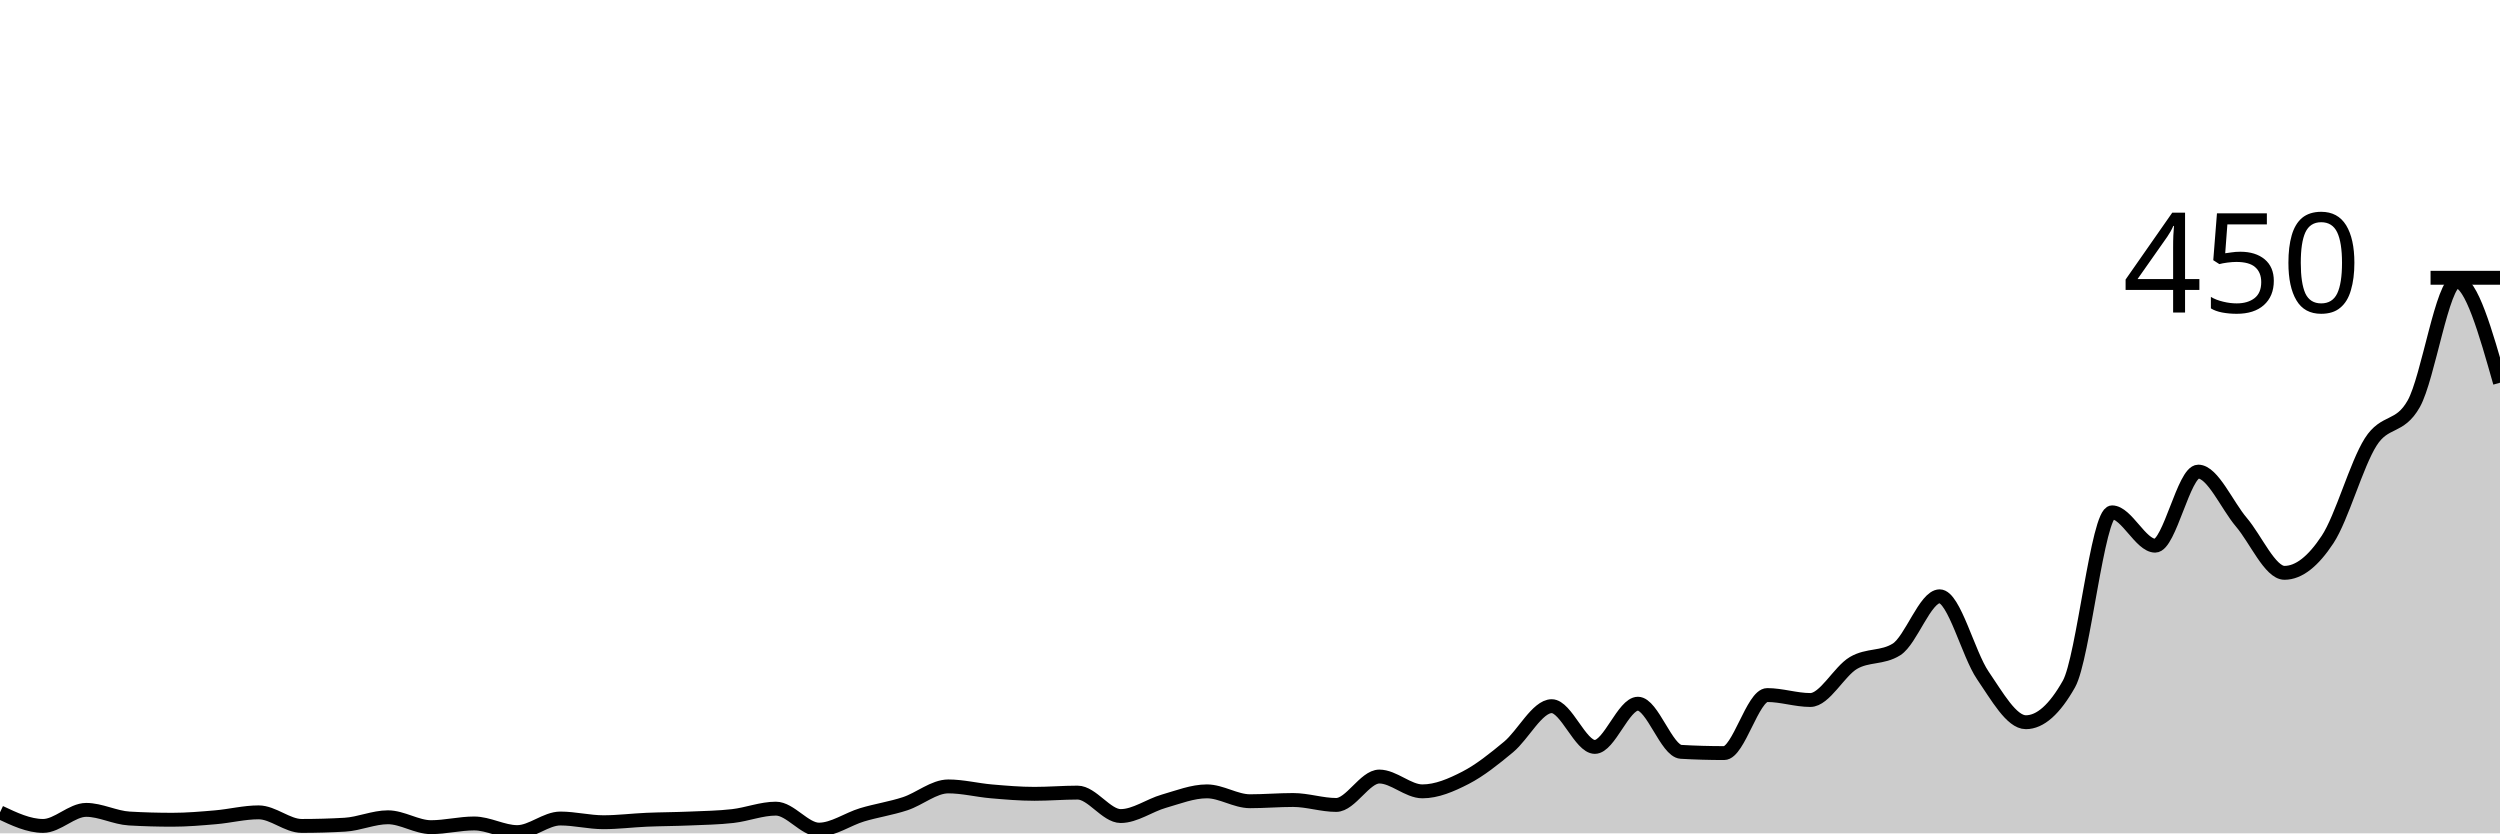
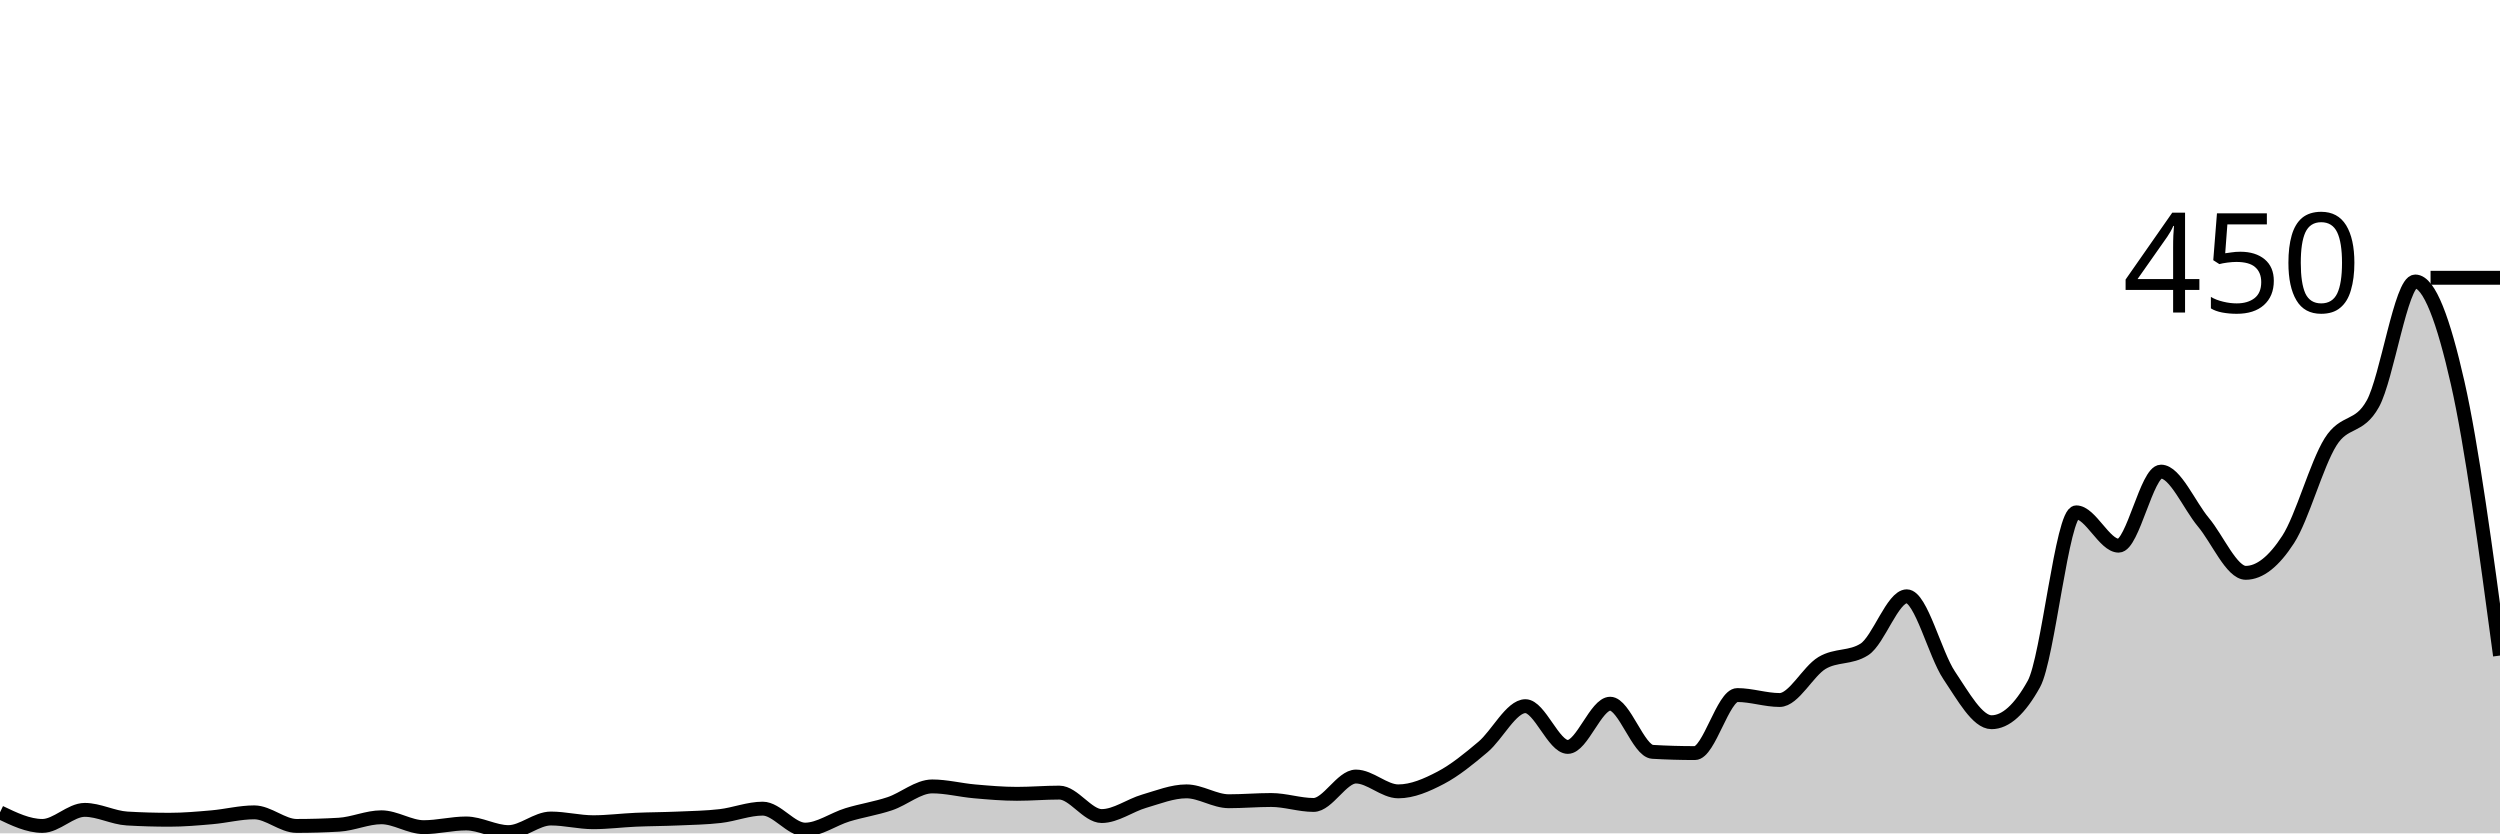
<svg xmlns="http://www.w3.org/2000/svg" viewBox="0 0 180 60">
  <g transform="translate(0,20)">
-     <path class="area" fill="rgba(0, 0, 0, 0.2)" d="M0,38.489C1.034,38.978,2.069,39.467,3.103,39.467C4.138,39.467,5.172,38.311,6.207,38.311C7.241,38.311,8.276,38.874,9.31,38.933C10.345,38.993,11.379,39.022,12.414,39.022C13.448,39.022,14.483,38.933,15.517,38.844C16.552,38.756,17.586,38.489,18.621,38.489C19.655,38.489,20.69,39.467,21.724,39.467C22.759,39.467,23.793,39.437,24.828,39.378C25.862,39.319,26.897,38.844,27.931,38.844C28.966,38.844,30,39.556,31.034,39.556C32.069,39.556,33.103,39.289,34.138,39.289C35.172,39.289,36.207,39.911,37.241,39.911C38.276,39.911,39.31,38.933,40.345,38.933C41.379,38.933,42.414,39.2,43.448,39.2C44.483,39.2,45.517,39.067,46.552,39.022C47.586,38.978,48.621,38.978,49.655,38.933C50.69,38.889,51.724,38.874,52.759,38.756C53.793,38.637,54.828,38.222,55.862,38.222C56.897,38.222,57.931,39.733,58.966,39.733C60,39.733,61.034,38.978,62.069,38.667C63.103,38.356,64.138,38.207,65.172,37.867C66.207,37.526,67.241,36.622,68.276,36.622C69.31,36.622,70.345,36.889,71.379,36.978C72.414,37.067,73.448,37.156,74.483,37.156C75.517,37.156,76.552,37.067,77.586,37.067C78.621,37.067,79.655,38.756,80.69,38.756C81.724,38.756,82.759,37.985,83.793,37.689C84.828,37.393,85.862,36.978,86.897,36.978C87.931,36.978,88.966,37.689,90,37.689C91.034,37.689,92.069,37.6,93.103,37.6C94.138,37.6,95.172,37.956,96.207,37.956C97.241,37.956,98.276,35.911,99.31,35.911C100.345,35.911,101.379,36.978,102.414,36.978C103.448,36.978,104.483,36.533,105.517,36C106.552,35.467,107.586,34.637,108.621,33.778C109.655,32.919,110.69,30.844,111.724,30.844C112.759,30.844,113.793,33.778,114.828,33.778C115.862,33.778,116.897,30.667,117.931,30.667C118.966,30.667,120,34.074,121.034,34.133C122.069,34.193,123.103,34.222,124.138,34.222C125.172,34.222,126.207,30.044,127.241,30.044C128.276,30.044,129.31,30.4,130.345,30.4C131.379,30.4,132.414,28.341,133.448,27.733C134.483,27.126,135.517,27.407,136.552,26.756C137.586,26.104,138.621,22.933,139.655,22.933C140.69,22.933,141.724,27.111,142.759,28.622C143.793,30.133,144.828,32,145.862,32C146.897,32,147.931,31.081,148.966,29.244C150,27.407,151.034,16.889,152.069,16.889C153.103,16.889,154.138,19.289,155.172,19.289C156.207,19.289,157.241,13.956,158.276,13.956C159.31,13.956,160.345,16.385,161.379,17.6C162.414,18.815,163.448,21.244,164.483,21.244C165.517,21.244,166.552,20.415,167.586,18.844C168.621,17.274,169.655,13.452,170.69,11.822C171.724,10.193,172.759,10.904,173.793,9.067C174.828,7.23,175.862,0.267,176.897,0.267C177.931,0.267,178.966,3.911,180,7.556L180,40C178.966,40,177.931,40,176.897,40C175.862,40,174.828,40,173.793,40C172.759,40,171.724,40,170.69,40C169.655,40,168.621,40,167.586,40C166.552,40,165.517,40,164.483,40C163.448,40,162.414,40,161.379,40C160.345,40,159.31,40,158.276,40C157.241,40,156.207,40,155.172,40C154.138,40,153.103,40,152.069,40C151.034,40,150,40,148.966,40C147.931,40,146.897,40,145.862,40C144.828,40,143.793,40,142.759,40C141.724,40,140.69,40,139.655,40C138.621,40,137.586,40,136.552,40C135.517,40,134.483,40,133.448,40C132.414,40,131.379,40,130.345,40C129.31,40,128.276,40,127.241,40C126.207,40,125.172,40,124.138,40C123.103,40,122.069,40,121.034,40C120,40,118.966,40,117.931,40C116.897,40,115.862,40,114.828,40C113.793,40,112.759,40,111.724,40C110.69,40,109.655,40,108.621,40C107.586,40,106.552,40,105.517,40C104.483,40,103.448,40,102.414,40C101.379,40,100.345,40,99.31,40C98.276,40,97.241,40,96.207,40C95.172,40,94.138,40,93.103,40C92.069,40,91.034,40,90,40C88.966,40,87.931,40,86.897,40C85.862,40,84.828,40,83.793,40C82.759,40,81.724,40,80.69,40C79.655,40,78.621,40,77.586,40C76.552,40,75.517,40,74.483,40C73.448,40,72.414,40,71.379,40C70.345,40,69.31,40,68.276,40C67.241,40,66.207,40,65.172,40C64.138,40,63.103,40,62.069,40C61.034,40,60,40,58.966,40C57.931,40,56.897,40,55.862,40C54.828,40,53.793,40,52.759,40C51.724,40,50.69,40,49.655,40C48.621,40,47.586,40,46.552,40C45.517,40,44.483,40,43.448,40C42.414,40,41.379,40,40.345,40C39.31,40,38.276,40,37.241,40C36.207,40,35.172,40,34.138,40C33.103,40,32.069,40,31.034,40C30,40,28.966,40,27.931,40C26.897,40,25.862,40,24.828,40C23.793,40,22.759,40,21.724,40C20.69,40,19.655,40,18.621,40C17.586,40,16.552,40,15.517,40C14.483,40,13.448,40,12.414,40C11.379,40,10.345,40,9.31,40C8.276,40,7.241,40,6.207,40C5.172,40,4.138,40,3.103,40C2.069,40,1.034,40,0,40Z" />
-     <path class="line" stroke="black" fill="none" d="M0,38.489C1.034,38.978,2.069,39.467,3.103,39.467C4.138,39.467,5.172,38.311,6.207,38.311C7.241,38.311,8.276,38.874,9.31,38.933C10.345,38.993,11.379,39.022,12.414,39.022C13.448,39.022,14.483,38.933,15.517,38.844C16.552,38.756,17.586,38.489,18.621,38.489C19.655,38.489,20.69,39.467,21.724,39.467C22.759,39.467,23.793,39.437,24.828,39.378C25.862,39.319,26.897,38.844,27.931,38.844C28.966,38.844,30,39.556,31.034,39.556C32.069,39.556,33.103,39.289,34.138,39.289C35.172,39.289,36.207,39.911,37.241,39.911C38.276,39.911,39.31,38.933,40.345,38.933C41.379,38.933,42.414,39.2,43.448,39.2C44.483,39.2,45.517,39.067,46.552,39.022C47.586,38.978,48.621,38.978,49.655,38.933C50.69,38.889,51.724,38.874,52.759,38.756C53.793,38.637,54.828,38.222,55.862,38.222C56.897,38.222,57.931,39.733,58.966,39.733C60,39.733,61.034,38.978,62.069,38.667C63.103,38.356,64.138,38.207,65.172,37.867C66.207,37.526,67.241,36.622,68.276,36.622C69.31,36.622,70.345,36.889,71.379,36.978C72.414,37.067,73.448,37.156,74.483,37.156C75.517,37.156,76.552,37.067,77.586,37.067C78.621,37.067,79.655,38.756,80.69,38.756C81.724,38.756,82.759,37.985,83.793,37.689C84.828,37.393,85.862,36.978,86.897,36.978C87.931,36.978,88.966,37.689,90,37.689C91.034,37.689,92.069,37.6,93.103,37.6C94.138,37.6,95.172,37.956,96.207,37.956C97.241,37.956,98.276,35.911,99.31,35.911C100.345,35.911,101.379,36.978,102.414,36.978C103.448,36.978,104.483,36.533,105.517,36C106.552,35.467,107.586,34.637,108.621,33.778C109.655,32.919,110.69,30.844,111.724,30.844C112.759,30.844,113.793,33.778,114.828,33.778C115.862,33.778,116.897,30.667,117.931,30.667C118.966,30.667,120,34.074,121.034,34.133C122.069,34.193,123.103,34.222,124.138,34.222C125.172,34.222,126.207,30.044,127.241,30.044C128.276,30.044,129.31,30.4,130.345,30.4C131.379,30.4,132.414,28.341,133.448,27.733C134.483,27.126,135.517,27.407,136.552,26.756C137.586,26.104,138.621,22.933,139.655,22.933C140.69,22.933,141.724,27.111,142.759,28.622C143.793,30.133,144.828,32,145.862,32C146.897,32,147.931,31.081,148.966,29.244C150,27.407,151.034,16.889,152.069,16.889C153.103,16.889,154.138,19.289,155.172,19.289C156.207,19.289,157.241,13.956,158.276,13.956C159.31,13.956,160.345,16.385,161.379,17.6C162.414,18.815,163.448,21.244,164.483,21.244C165.517,21.244,166.552,20.415,167.586,18.844C168.621,17.274,169.655,13.452,170.69,11.822C171.724,10.193,172.759,10.904,173.793,9.067C174.828,7.23,175.862,0.267,176.897,0.267C177.931,0.267,178.966,3.911,180,7.556" />
+     <path class="area" fill="rgba(0, 0, 0, 0.2)" d="M0,38.489C1.017,38.978,2.034,39.467,3.051,39.467C4.068,39.467,5.085,38.311,6.102,38.311C7.119,38.311,8.136,38.874,9.153,38.933C10.169,38.993,11.186,39.022,12.203,39.022C13.22,39.022,14.237,38.933,15.254,38.844C16.271,38.756,17.288,38.489,18.305,38.489C19.322,38.489,20.339,39.467,21.356,39.467C22.373,39.467,23.39,39.437,24.407,39.378C25.424,39.319,26.441,38.844,27.458,38.844C28.475,38.844,29.492,39.556,30.508,39.556C31.525,39.556,32.542,39.289,33.559,39.289C34.576,39.289,35.593,39.911,36.61,39.911C37.627,39.911,38.644,38.933,39.661,38.933C40.678,38.933,41.695,39.2,42.712,39.2C43.729,39.2,44.746,39.067,45.763,39.022C46.78,38.978,47.797,38.978,48.814,38.933C49.831,38.889,50.847,38.874,51.864,38.756C52.881,38.637,53.898,38.222,54.915,38.222C55.932,38.222,56.949,39.733,57.966,39.733C58.983,39.733,60,38.978,61.017,38.667C62.034,38.356,63.051,38.207,64.068,37.867C65.085,37.526,66.102,36.622,67.119,36.622C68.136,36.622,69.153,36.889,70.169,36.978C71.186,37.067,72.203,37.156,73.22,37.156C74.237,37.156,75.254,37.067,76.271,37.067C77.288,37.067,78.305,38.756,79.322,38.756C80.339,38.756,81.356,37.985,82.373,37.689C83.39,37.393,84.407,36.978,85.424,36.978C86.441,36.978,87.458,37.689,88.475,37.689C89.492,37.689,90.508,37.6,91.525,37.6C92.542,37.6,93.559,37.956,94.576,37.956C95.593,37.956,96.61,35.911,97.627,35.911C98.644,35.911,99.661,36.978,100.678,36.978C101.695,36.978,102.712,36.533,103.729,36C104.746,35.467,105.763,34.637,106.78,33.778C107.797,32.919,108.814,30.844,109.831,30.844C110.847,30.844,111.864,33.778,112.881,33.778C113.898,33.778,114.915,30.667,115.932,30.667C116.949,30.667,117.966,34.074,118.983,34.133C120,34.193,121.017,34.222,122.034,34.222C123.051,34.222,124.068,30.044,125.085,30.044C126.102,30.044,127.119,30.4,128.136,30.4C129.153,30.4,130.169,28.341,131.186,27.733C132.203,27.126,133.22,27.407,134.237,26.756C135.254,26.104,136.271,22.933,137.288,22.933C138.305,22.933,139.322,27.111,140.339,28.622C141.356,30.133,142.373,32,143.39,32C144.407,32,145.424,31.081,146.441,29.244C147.458,27.407,148.475,16.889,149.492,16.889C150.508,16.889,151.525,19.289,152.542,19.289C153.559,19.289,154.576,13.956,155.593,13.956C156.61,13.956,157.627,16.385,158.644,17.6C159.661,18.815,160.678,21.244,161.695,21.244C162.712,21.244,163.729,20.415,164.746,18.844C165.763,17.274,166.78,13.452,167.797,11.822C168.814,10.193,169.831,10.904,170.847,9.067C171.864,7.23,172.881,0.267,173.898,0.267C174.915,0.267,175.932,3.067,176.949,7.556C177.966,12.044,178.983,19.622,180,27.2L180,40C178.983,40,177.966,40,176.949,40C175.932,40,174.915,40,173.898,40C172.881,40,171.864,40,170.847,40C169.831,40,168.814,40,167.797,40C166.78,40,165.763,40,164.746,40C163.729,40,162.712,40,161.695,40C160.678,40,159.661,40,158.644,40C157.627,40,156.61,40,155.593,40C154.576,40,153.559,40,152.542,40C151.525,40,150.508,40,149.492,40C148.475,40,147.458,40,146.441,40C145.424,40,144.407,40,143.39,40C142.373,40,141.356,40,140.339,40C139.322,40,138.305,40,137.288,40C136.271,40,135.254,40,134.237,40C133.22,40,132.203,40,131.186,40C130.169,40,129.153,40,128.136,40C127.119,40,126.102,40,125.085,40C124.068,40,123.051,40,122.034,40C121.017,40,120,40,118.983,40C117.966,40,116.949,40,115.932,40C114.915,40,113.898,40,112.881,40C111.864,40,110.847,40,109.831,40C108.814,40,107.797,40,106.78,40C105.763,40,104.746,40,103.729,40C102.712,40,101.695,40,100.678,40C99.661,40,98.644,40,97.627,40C96.61,40,95.593,40,94.576,40C93.559,40,92.542,40,91.525,40C90.508,40,89.492,40,88.475,40C87.458,40,86.441,40,85.424,40C84.407,40,83.39,40,82.373,40C81.356,40,80.339,40,79.322,40C78.305,40,77.288,40,76.271,40C75.254,40,74.237,40,73.22,40C72.203,40,71.186,40,70.169,40C69.153,40,68.136,40,67.119,40C66.102,40,65.085,40,64.068,40C63.051,40,62.034,40,61.017,40C60,40,58.983,40,57.966,40C56.949,40,55.932,40,54.915,40C53.898,40,52.881,40,51.864,40C50.847,40,49.831,40,48.814,40C47.797,40,46.78,40,45.763,40C44.746,40,43.729,40,42.712,40C41.695,40,40.678,40,39.661,40C38.644,40,37.627,40,36.61,40C35.593,40,34.576,40,33.559,40C32.542,40,31.525,40,30.508,40C29.492,40,28.475,40,27.458,40C26.441,40,25.424,40,24.407,40C23.39,40,22.373,40,21.356,40C20.339,40,19.322,40,18.305,40C17.288,40,16.271,40,15.254,40C14.237,40,13.22,40,12.203,40C11.186,40,10.169,40,9.153,40C8.136,40,7.119,40,6.102,40C5.085,40,4.068,40,3.051,40C2.034,40,1.017,40,0,40Z" />
+     <path class="line" stroke="black" fill="none" d="M0,38.489C1.017,38.978,2.034,39.467,3.051,39.467C4.068,39.467,5.085,38.311,6.102,38.311C7.119,38.311,8.136,38.874,9.153,38.933C10.169,38.993,11.186,39.022,12.203,39.022C13.22,39.022,14.237,38.933,15.254,38.844C16.271,38.756,17.288,38.489,18.305,38.489C19.322,38.489,20.339,39.467,21.356,39.467C22.373,39.467,23.39,39.437,24.407,39.378C25.424,39.319,26.441,38.844,27.458,38.844C28.475,38.844,29.492,39.556,30.508,39.556C31.525,39.556,32.542,39.289,33.559,39.289C34.576,39.289,35.593,39.911,36.61,39.911C37.627,39.911,38.644,38.933,39.661,38.933C40.678,38.933,41.695,39.2,42.712,39.2C43.729,39.2,44.746,39.067,45.763,39.022C46.78,38.978,47.797,38.978,48.814,38.933C49.831,38.889,50.847,38.874,51.864,38.756C52.881,38.637,53.898,38.222,54.915,38.222C55.932,38.222,56.949,39.733,57.966,39.733C58.983,39.733,60,38.978,61.017,38.667C62.034,38.356,63.051,38.207,64.068,37.867C65.085,37.526,66.102,36.622,67.119,36.622C68.136,36.622,69.153,36.889,70.169,36.978C71.186,37.067,72.203,37.156,73.22,37.156C74.237,37.156,75.254,37.067,76.271,37.067C77.288,37.067,78.305,38.756,79.322,38.756C80.339,38.756,81.356,37.985,82.373,37.689C83.39,37.393,84.407,36.978,85.424,36.978C86.441,36.978,87.458,37.689,88.475,37.689C89.492,37.689,90.508,37.6,91.525,37.6C92.542,37.6,93.559,37.956,94.576,37.956C95.593,37.956,96.61,35.911,97.627,35.911C98.644,35.911,99.661,36.978,100.678,36.978C101.695,36.978,102.712,36.533,103.729,36C104.746,35.467,105.763,34.637,106.78,33.778C107.797,32.919,108.814,30.844,109.831,30.844C110.847,30.844,111.864,33.778,112.881,33.778C113.898,33.778,114.915,30.667,115.932,30.667C116.949,30.667,117.966,34.074,118.983,34.133C120,34.193,121.017,34.222,122.034,34.222C123.051,34.222,124.068,30.044,125.085,30.044C126.102,30.044,127.119,30.4,128.136,30.4C129.153,30.4,130.169,28.341,131.186,27.733C132.203,27.126,133.22,27.407,134.237,26.756C135.254,26.104,136.271,22.933,137.288,22.933C138.305,22.933,139.322,27.111,140.339,28.622C141.356,30.133,142.373,32,143.39,32C144.407,32,145.424,31.081,146.441,29.244C147.458,27.407,148.475,16.889,149.492,16.889C150.508,16.889,151.525,19.289,152.542,19.289C153.559,19.289,154.576,13.956,155.593,13.956C156.61,13.956,157.627,16.385,158.644,17.6C159.661,18.815,160.678,21.244,161.695,21.244C162.712,21.244,163.729,20.415,164.746,18.844C165.763,17.274,166.78,13.452,167.797,11.822C168.814,10.193,169.831,10.904,170.847,9.067C171.864,7.23,172.881,0.267,173.898,0.267C174.915,0.267,175.932,3.067,176.949,7.556C177.966,12.044,178.983,19.622,180,27.2" />
    <path class="axis-ceiling" stroke-width="1" stroke="black" fill="none" d="M175,0L180,0" />
    <text class="axis-ceiling-label" font-family="sans-serif" text-anchor="end" font-size="10px" x="170" y="2.5">450</text>
  </g>
</svg>
